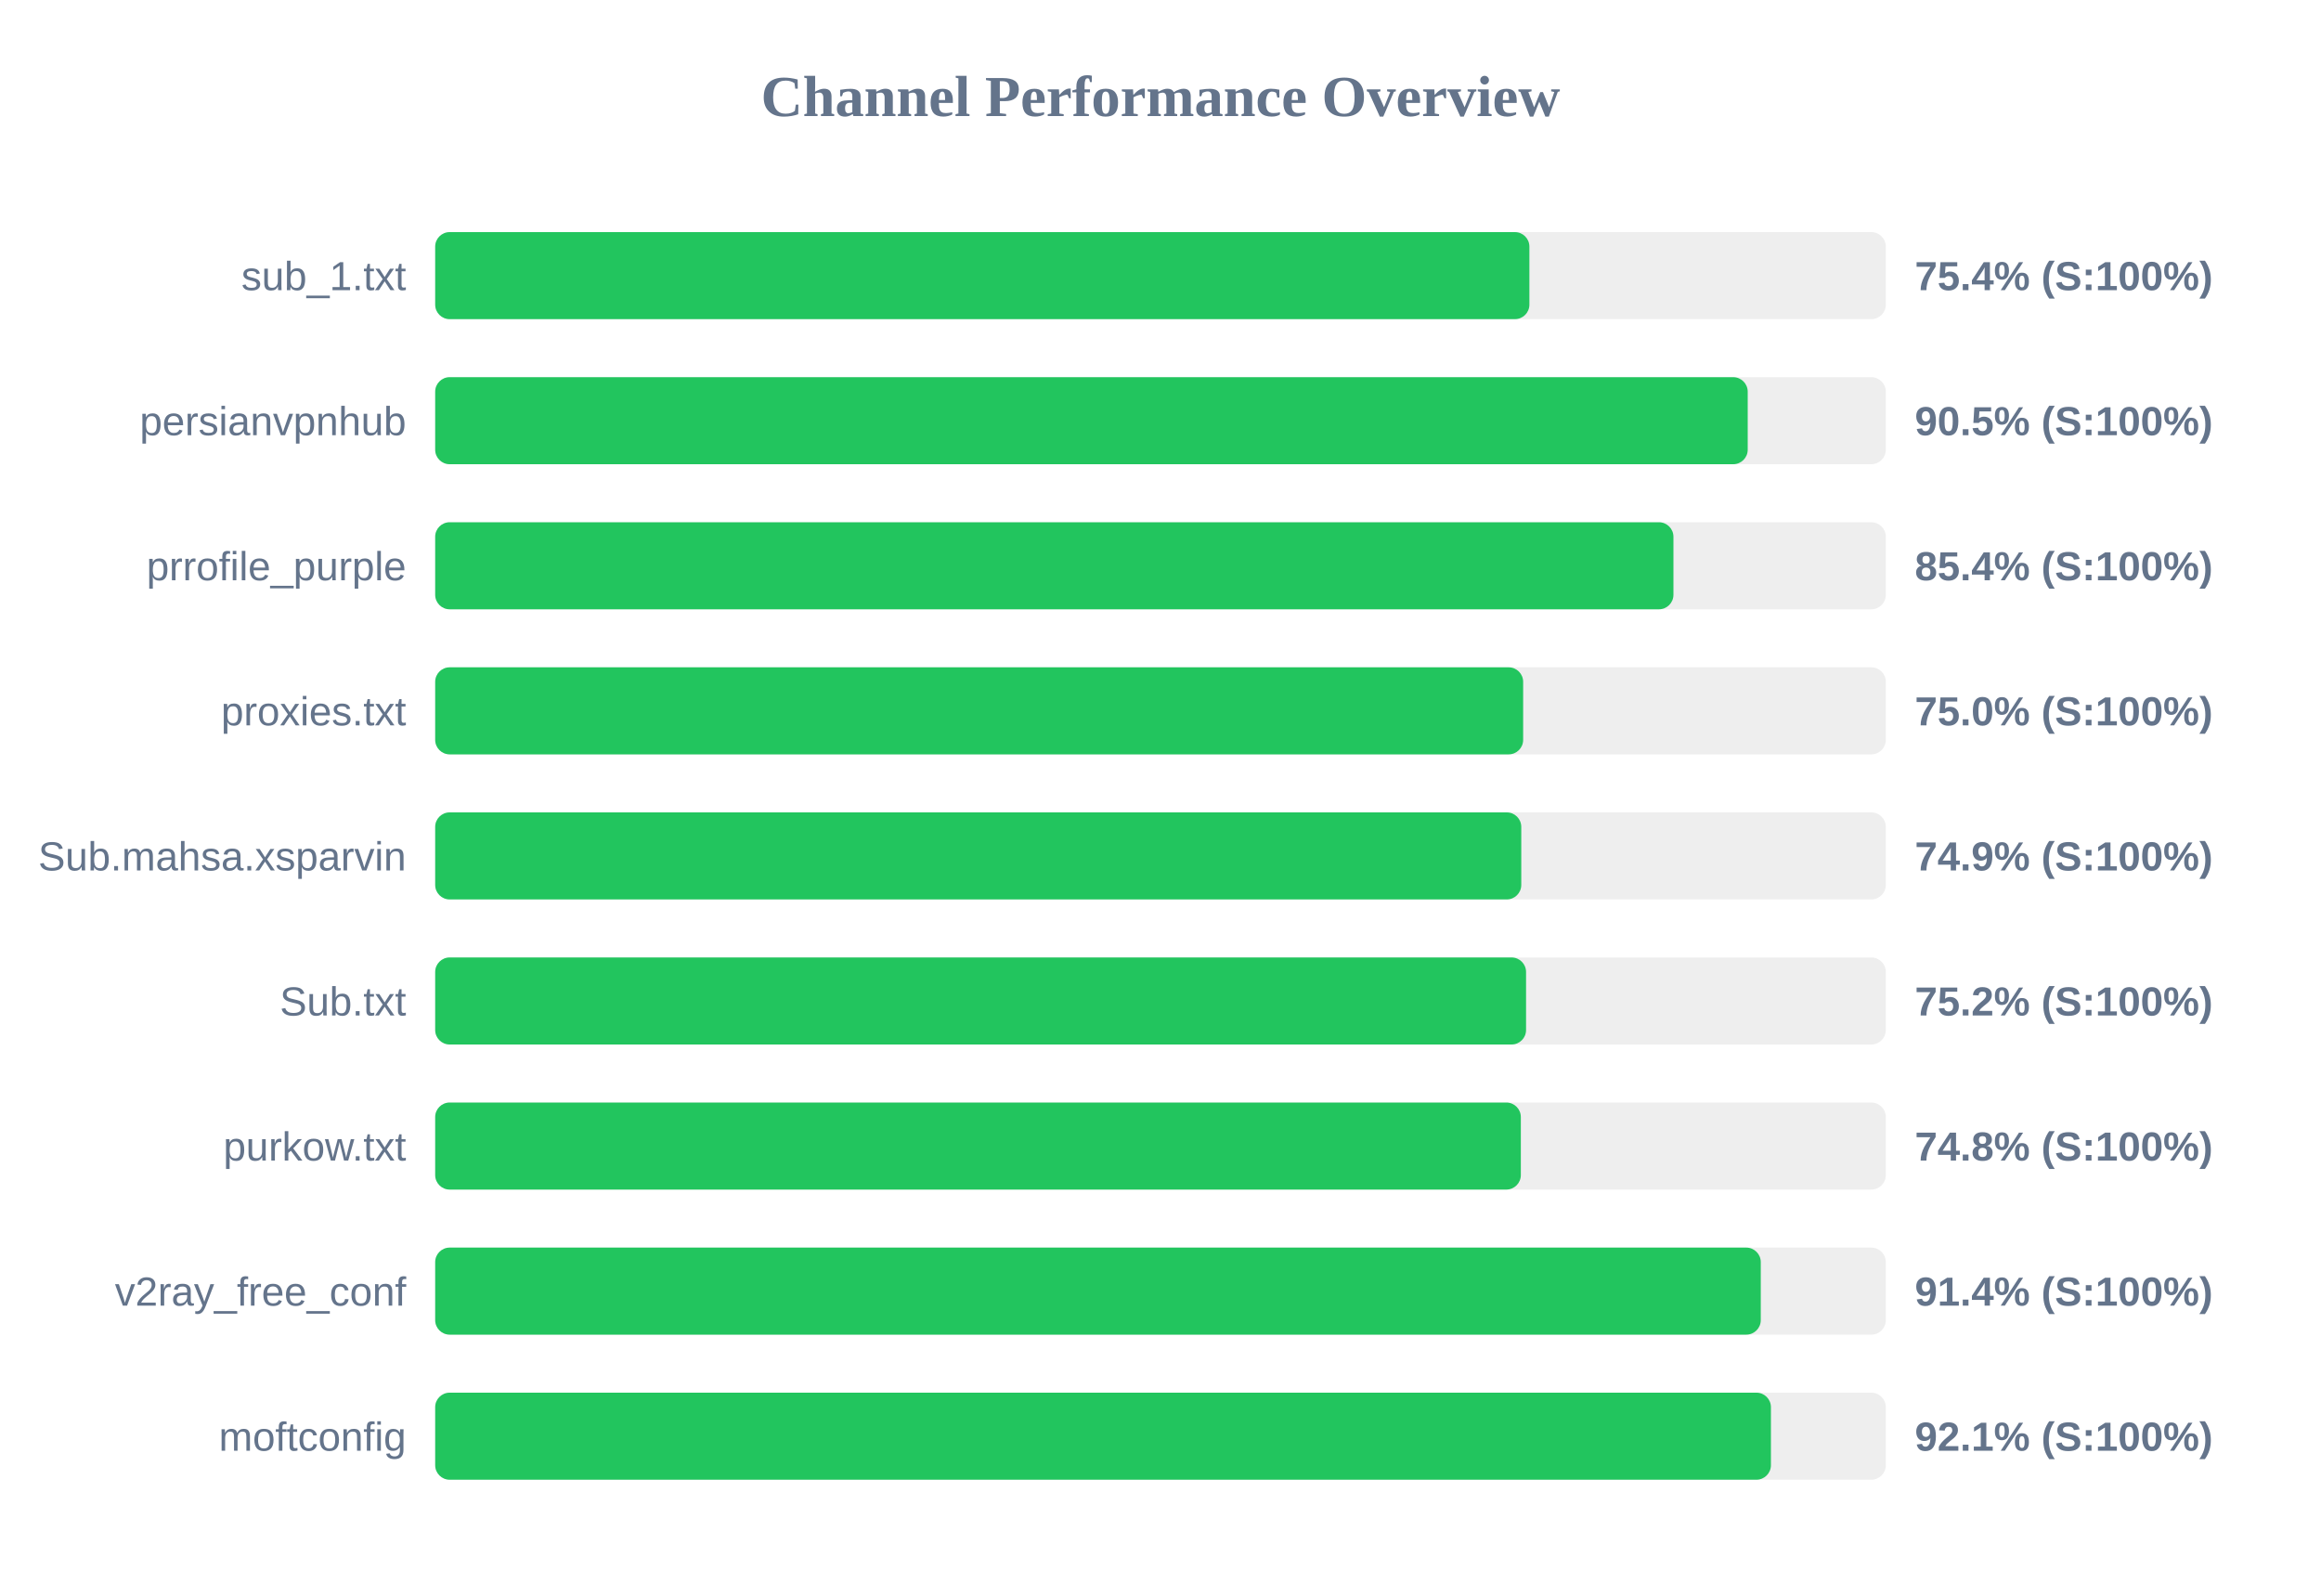
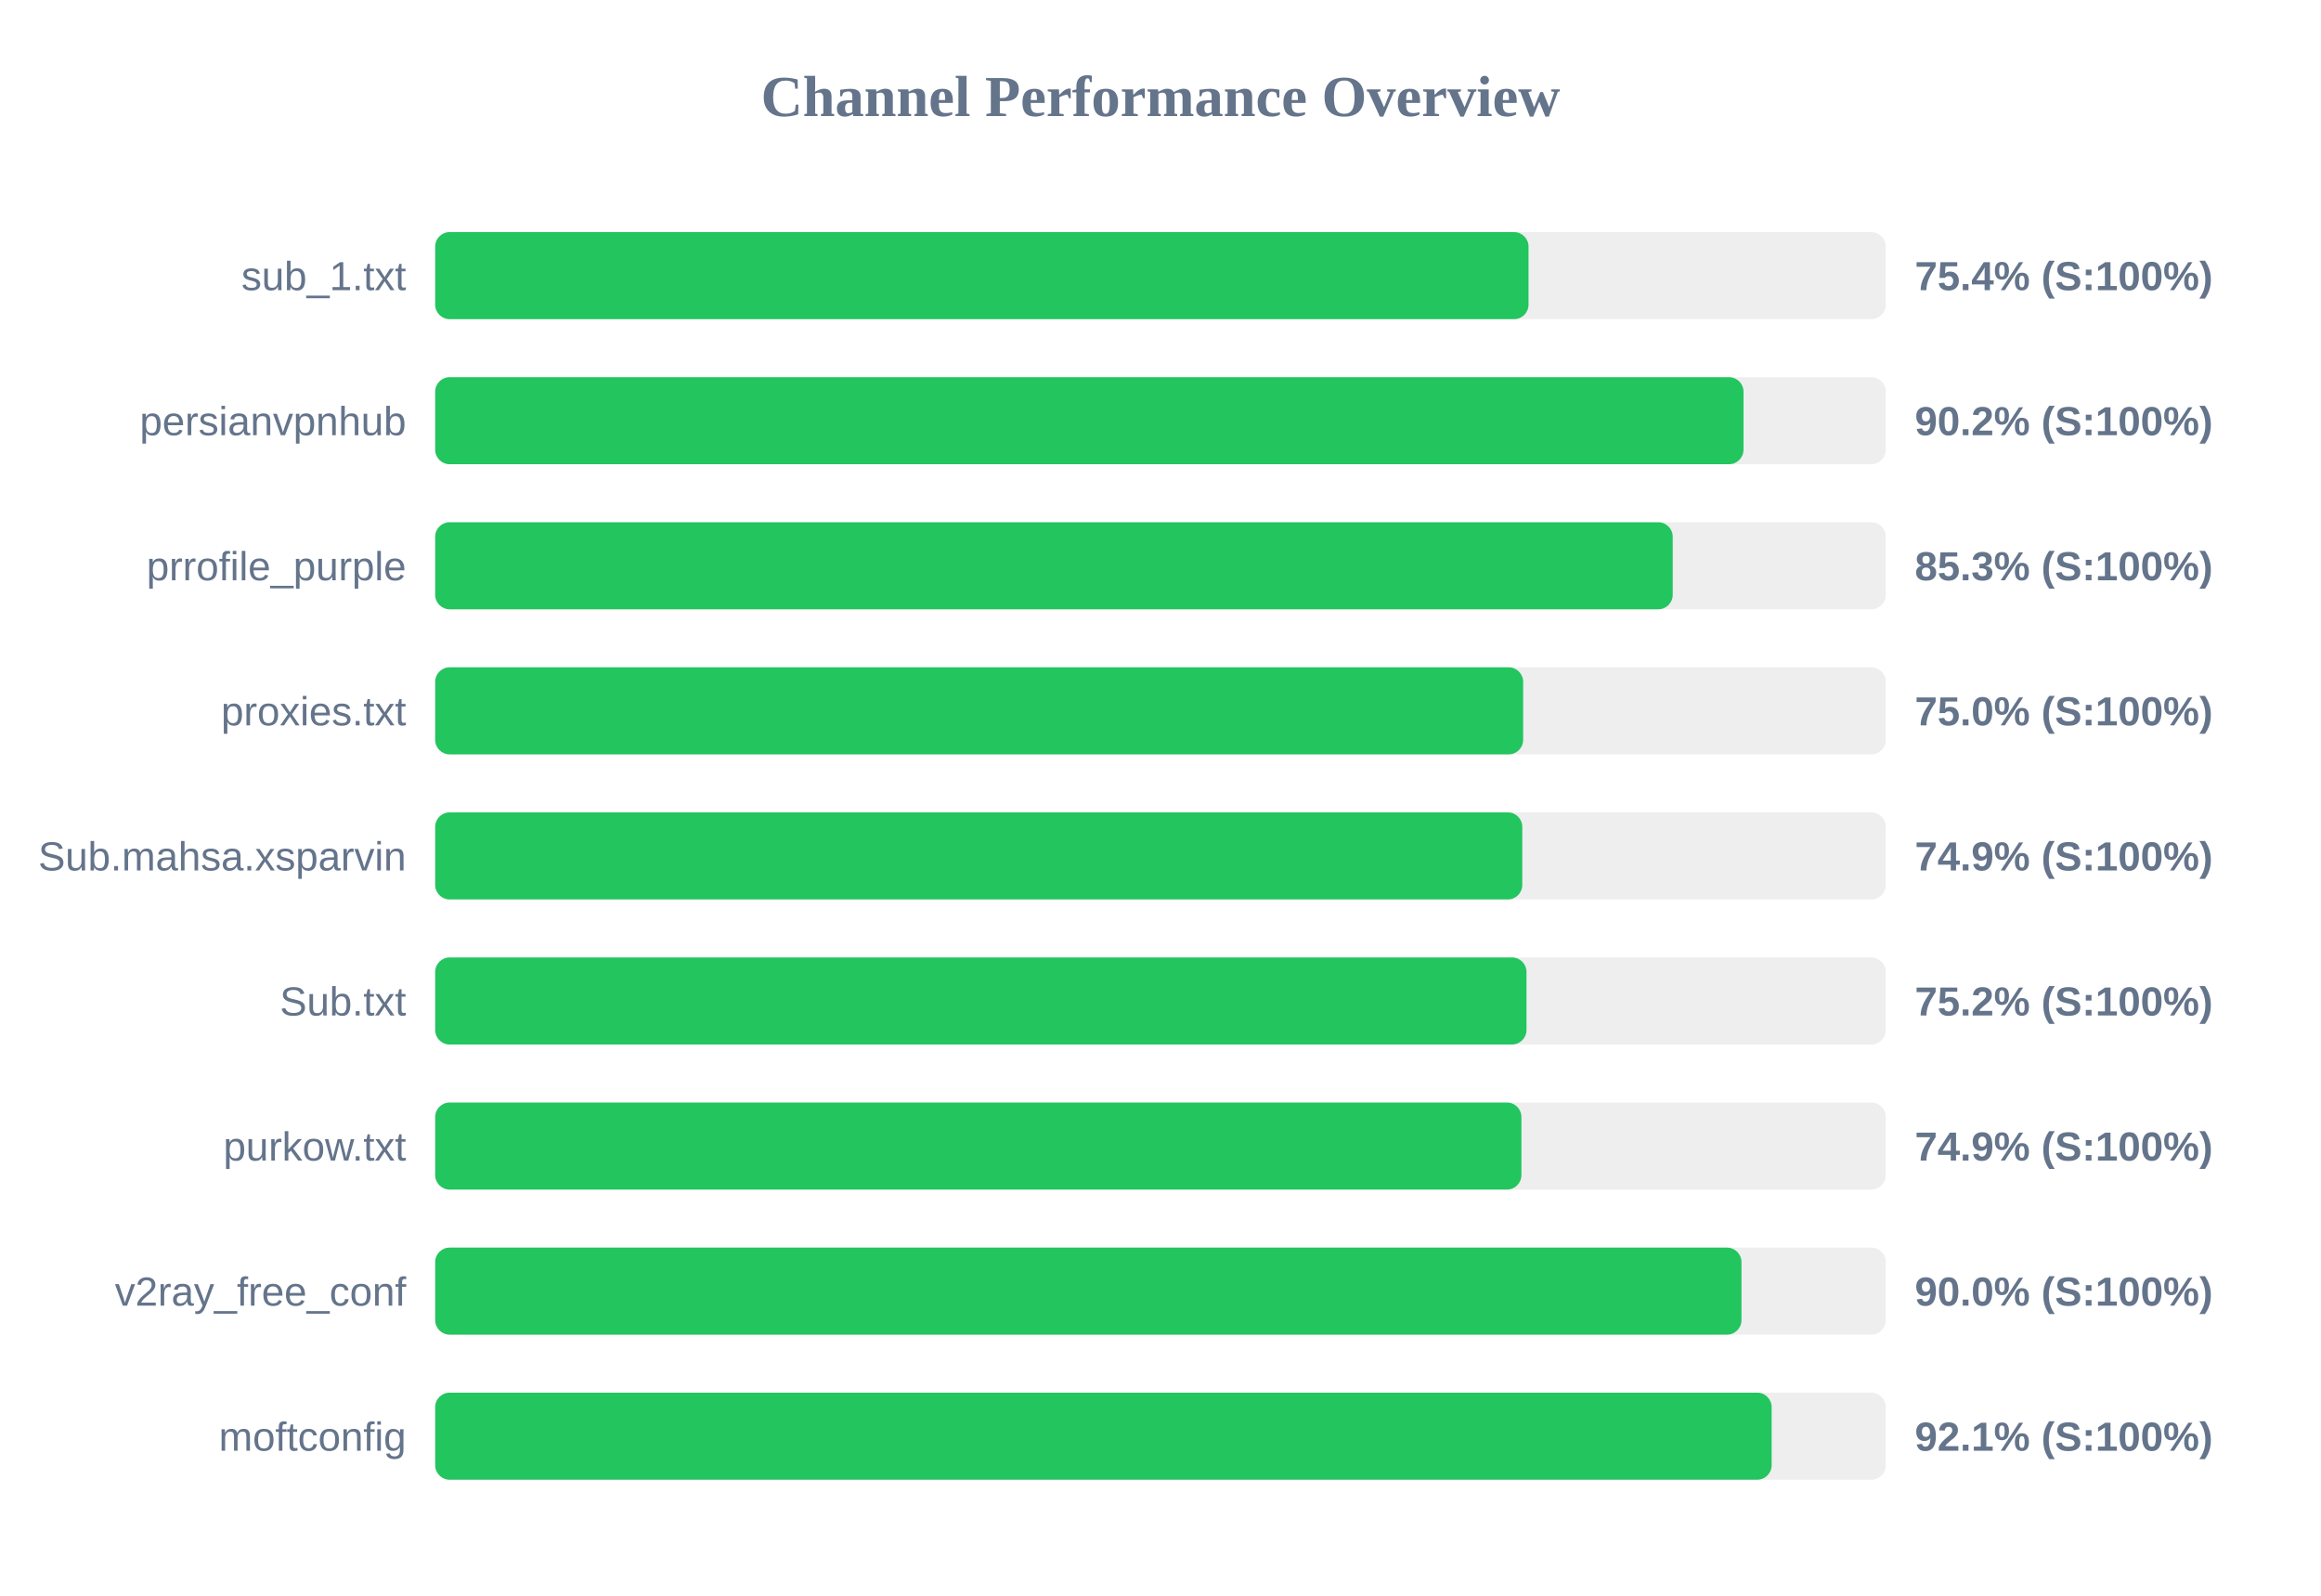
<svg xmlns="http://www.w3.org/2000/svg" width="800" height="550" version="1.1">
  <style>
        .row { font: 14px Arial; fill: #64748b; }
        .score { font: bold 14px Arial; fill: #64748b; }
    </style>
  <text x="400" y="40" text-anchor="middle" font-size="20px" font-weight="bold" fill="#64748b">Channel Performance Overview</text>
  <rect x="150" y="80" width="500" height="30" fill="#eee" rx="5" />
-   <rect x="150" y="80" width="377.15" height="30" fill="#22c55e" rx="5" />
+   <rect x="150" y="80" width="376.85" height="30" fill="#22c55e" rx="5" />
  <text x="140" y="100" text-anchor="end" class="row">sub_1.txt</text>
  <text x="660" y="100" text-anchor="start" class="score">75.4% (S:100%)</text>
  <rect x="150" y="130" width="500" height="30" fill="#eee" rx="5" />
-   <rect x="150" y="130" width="452.4" height="30" fill="#22c55e" rx="5" />
+   <rect x="150" y="130" width="450.95" height="30" fill="#22c55e" rx="5" />
  <text x="140" y="150" text-anchor="end" class="row">persianvpnhub</text>
-   <text x="660" y="150" text-anchor="start" class="score">90.5% (S:100%)</text>
+   <text x="660" y="150" text-anchor="start" class="score">90.2% (S:100%)</text>
  <rect x="150" y="180" width="500" height="30" fill="#eee" rx="5" />
-   <rect x="150" y="180" width="426.8" height="30" fill="#22c55e" rx="5" />
+   <rect x="150" y="180" width="426.55" height="30" fill="#22c55e" rx="5" />
  <text x="140" y="200" text-anchor="end" class="row">prrofile_purple</text>
-   <text x="660" y="200" text-anchor="start" class="score">85.4% (S:100%)</text>
+   <text x="660" y="200" text-anchor="start" class="score">85.3% (S:100%)</text>
  <rect x="150" y="230" width="500" height="30" fill="#eee" rx="5" />
  <rect x="150" y="230" width="375.0" height="30" fill="#22c55e" rx="5" />
  <text x="140" y="250" text-anchor="end" class="row">proxies.txt</text>
  <text x="660" y="250" text-anchor="start" class="score">75.0% (S:100%)</text>
  <rect x="150" y="280" width="500" height="30" fill="#eee" rx="5" />
-   <rect x="150" y="280" width="374.35" height="30" fill="#22c55e" rx="5" />
+   <rect x="150" y="280" width="374.7" height="30" fill="#22c55e" rx="5" />
  <text x="140" y="300" text-anchor="end" class="row">Sub.mahsa.xsparvin</text>
  <text x="660" y="300" text-anchor="start" class="score">74.9% (S:100%)</text>
  <rect x="150" y="330" width="500" height="30" fill="#eee" rx="5" />
-   <rect x="150" y="330" width="376.0" height="30" fill="#22c55e" rx="5" />
+   <rect x="150" y="330" width="376.15" height="30" fill="#22c55e" rx="5" />
  <text x="140" y="350" text-anchor="end" class="row">Sub.txt</text>
  <text x="660" y="350" text-anchor="start" class="score">75.2% (S:100%)</text>
  <rect x="150" y="380" width="500" height="30" fill="#eee" rx="5" />
-   <rect x="150" y="380" width="374.2" height="30" fill="#22c55e" rx="5" />
+   <rect x="150" y="380" width="374.4" height="30" fill="#22c55e" rx="5" />
  <text x="140" y="400" text-anchor="end" class="row">purkow.txt</text>
-   <text x="660" y="400" text-anchor="start" class="score">74.8% (S:100%)</text>
+   <text x="660" y="400" text-anchor="start" class="score">74.9% (S:100%)</text>
  <rect x="150" y="430" width="500" height="30" fill="#eee" rx="5" />
-   <rect x="150" y="430" width="456.9" height="30" fill="#22c55e" rx="5" />
+   <rect x="150" y="430" width="450.25" height="30" fill="#22c55e" rx="5" />
  <text x="140" y="450" text-anchor="end" class="row">v2ray_free_conf</text>
-   <text x="660" y="450" text-anchor="start" class="score">91.4% (S:100%)</text>
+   <text x="660" y="450" text-anchor="start" class="score">90.0% (S:100%)</text>
  <rect x="150" y="480" width="500" height="30" fill="#eee" rx="5" />
-   <rect x="150" y="480" width="460.4" height="30" fill="#22c55e" rx="5" />
+   <rect x="150" y="480" width="460.65" height="30" fill="#22c55e" rx="5" />
  <text x="140" y="500" text-anchor="end" class="row">moftconfig</text>
  <text x="660" y="500" text-anchor="start" class="score">92.1% (S:100%)</text>
</svg>
